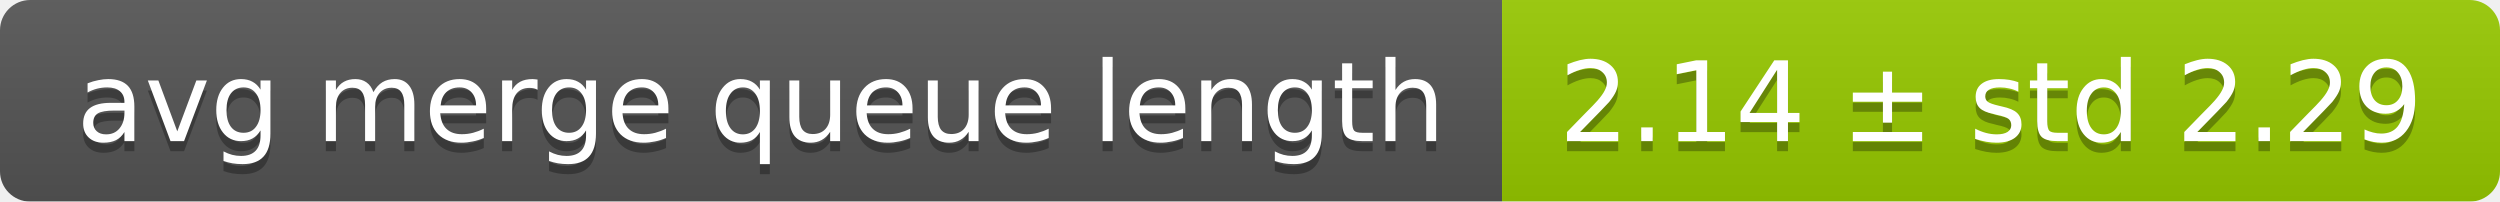
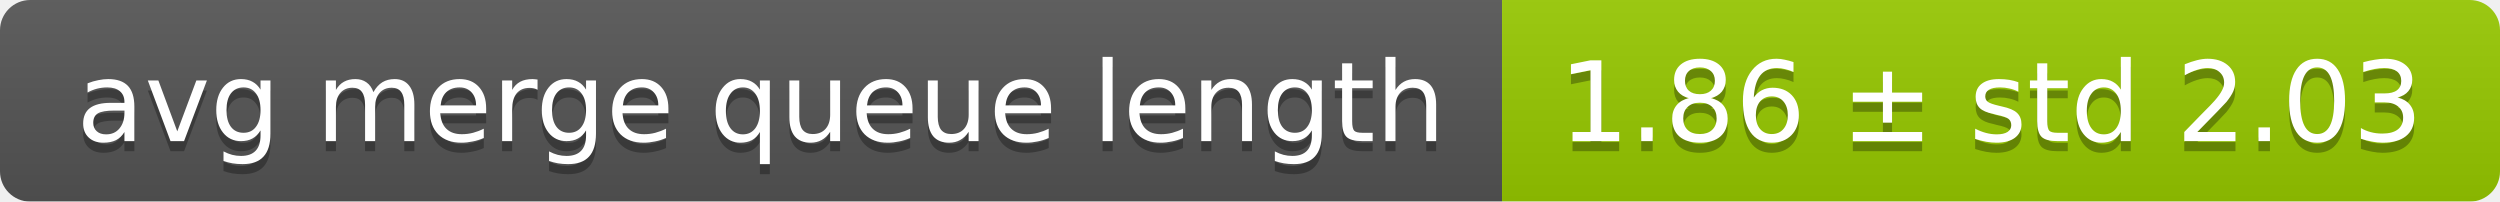
<svg xmlns="http://www.w3.org/2000/svg" width="248" height="20">
  <linearGradient id="smooth" x2="0" y2="100%">
    <stop offset="0" stop-color="#bbb" stop-opacity=".1" />
    <stop offset="1" stop-opacity=".1" />
  </linearGradient>
  <mask id="round">
    <rect width="248" height="20" rx="3" fill="#fff" />
  </mask>
  <g mask="url(#round)">
    <rect width="149" height="20" fill="#555" />
    <rect x="149" width="99" height="20" fill="#97ca00" />
    <rect width="248" height="20" fill="url(#smooth)" />
  </g>
  <g fill="#fff" text-anchor="middle" font-family="DejaVu Sans,Verdana,Geneva,sans-serif" font-size="11">
    <text x="75.5" y="15" fill="#010101" fill-opacity=".3">avg merge queue length</text>
    <text x="75.5" y="14">avg merge queue length</text>
-     <text x="197.5" y="15" fill="#010101" fill-opacity=".3">2.14 ± std 2.29</text>
-     <text x="197.5" y="14">2.14 ± std 2.29</text>
+     <text x="197.5" y="15" fill="#010101" fill-opacity=".3">1.86 ± std 2.03</text>
+     <text x="197.5" y="14">1.86 ± std 2.03</text>
  </g>
</svg>
